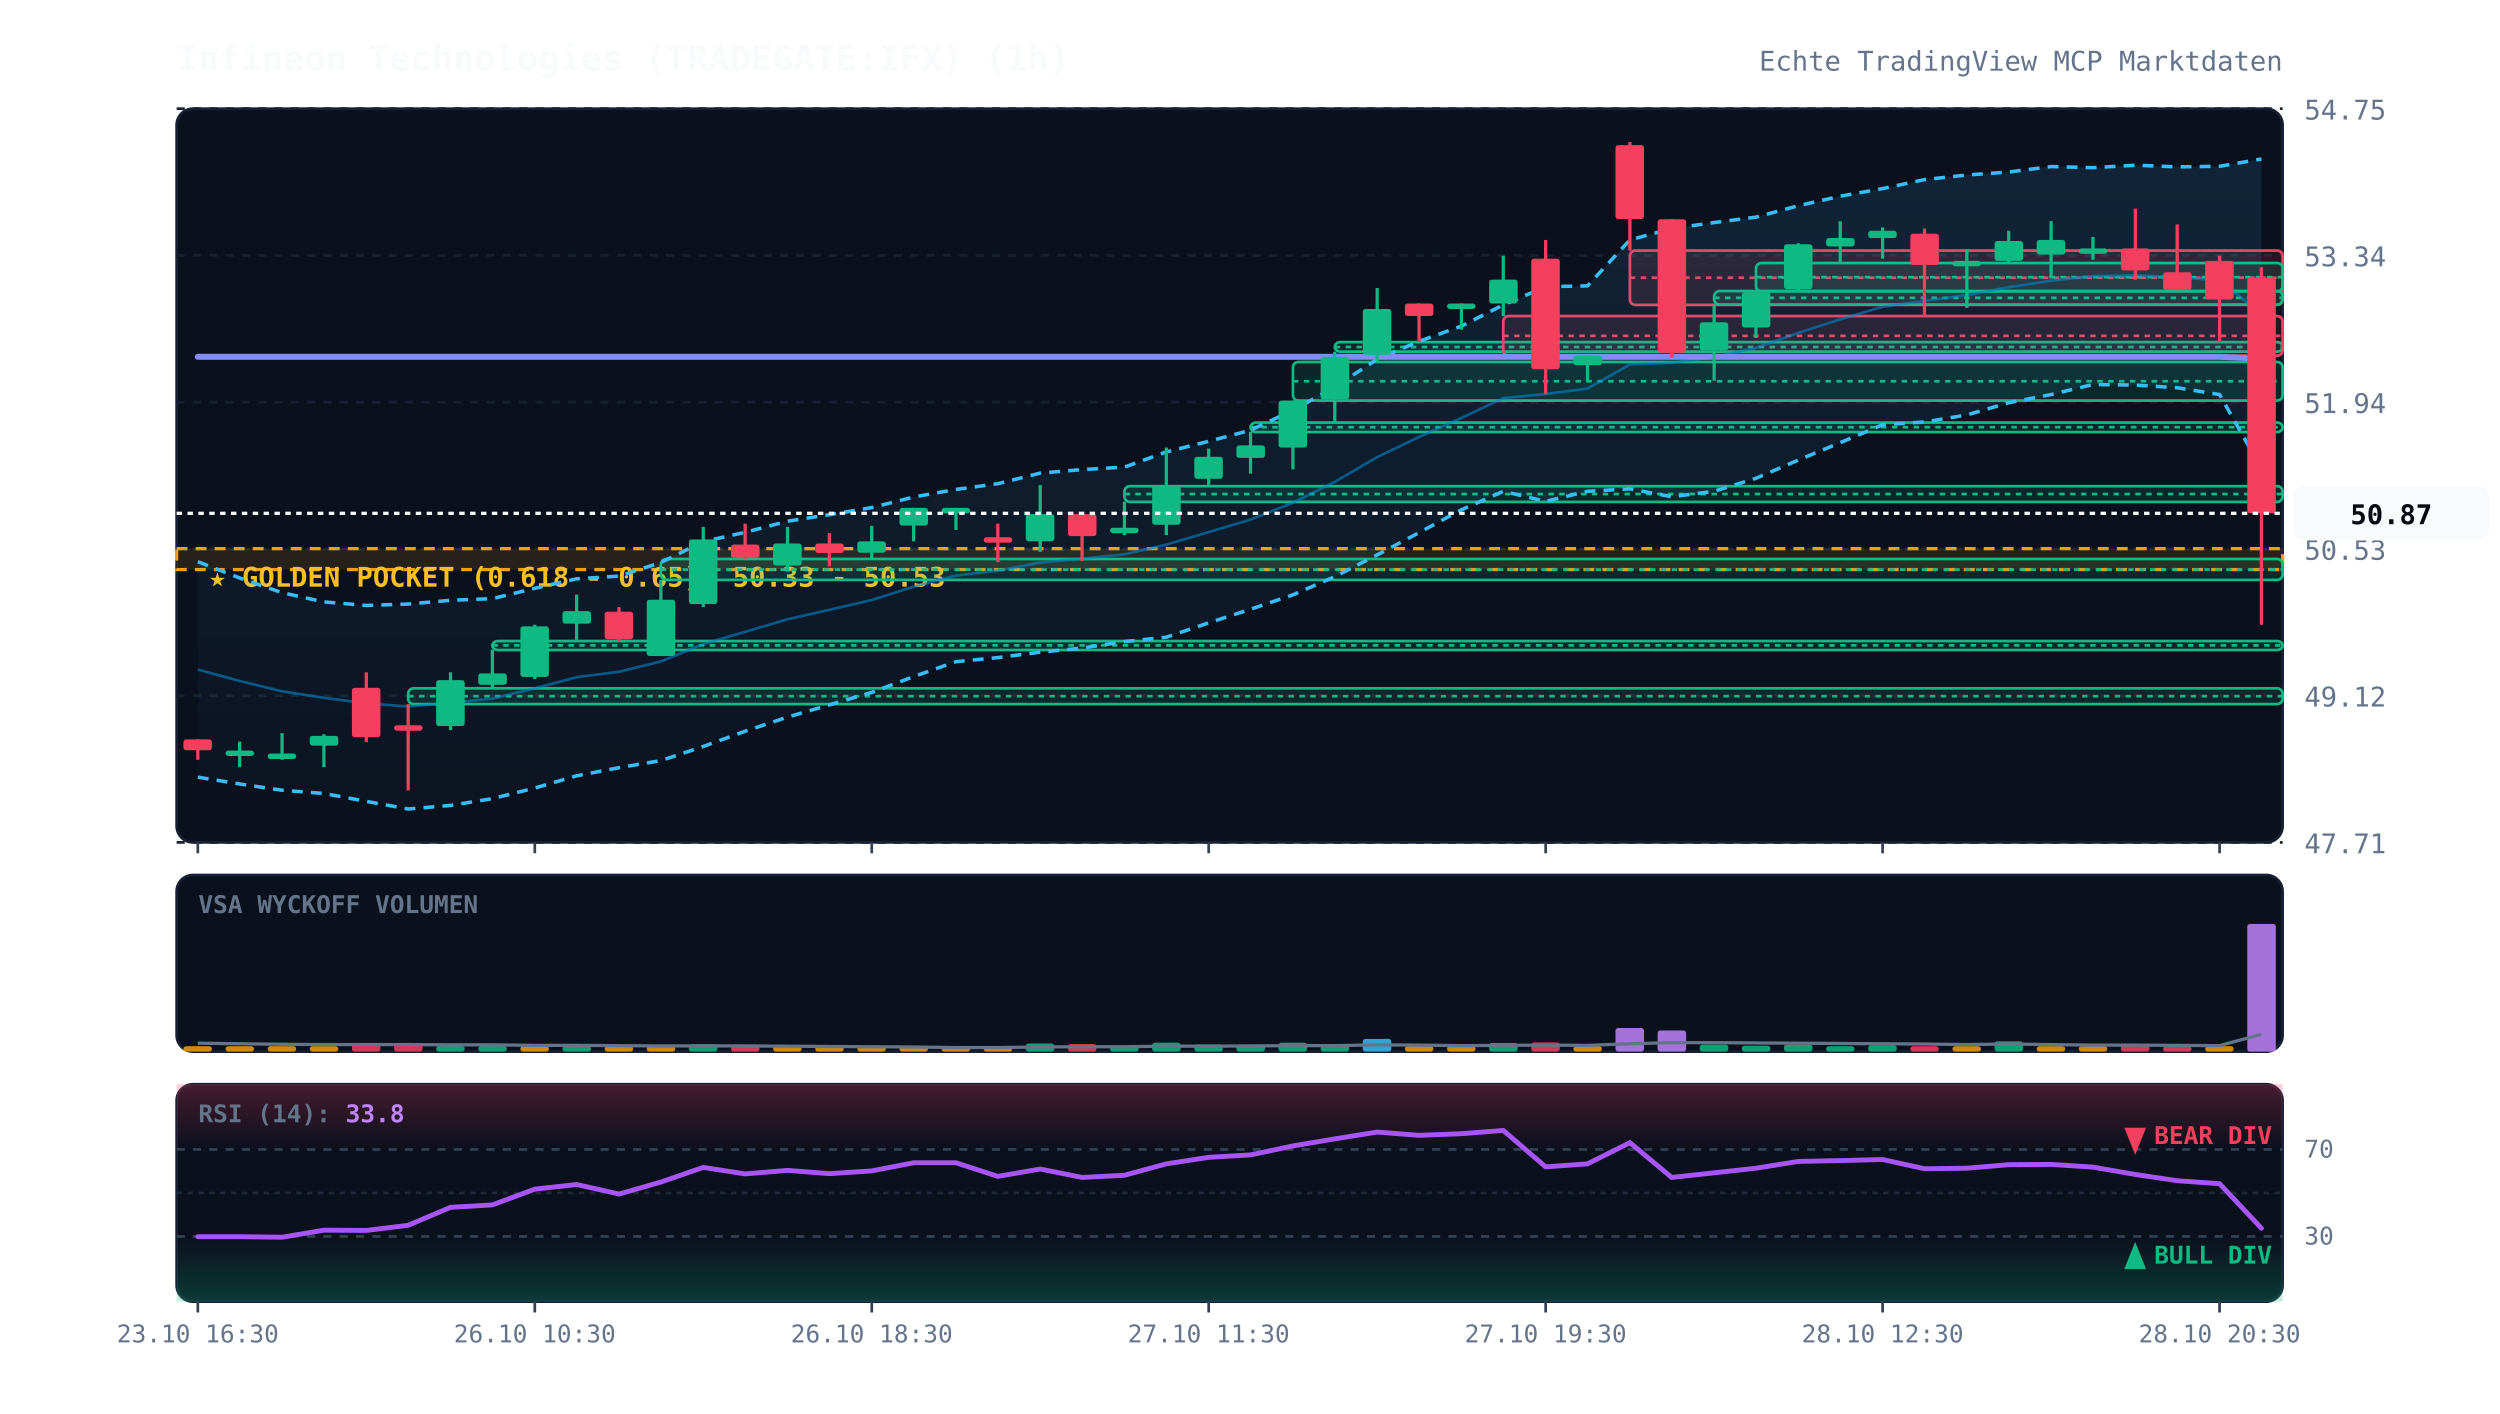
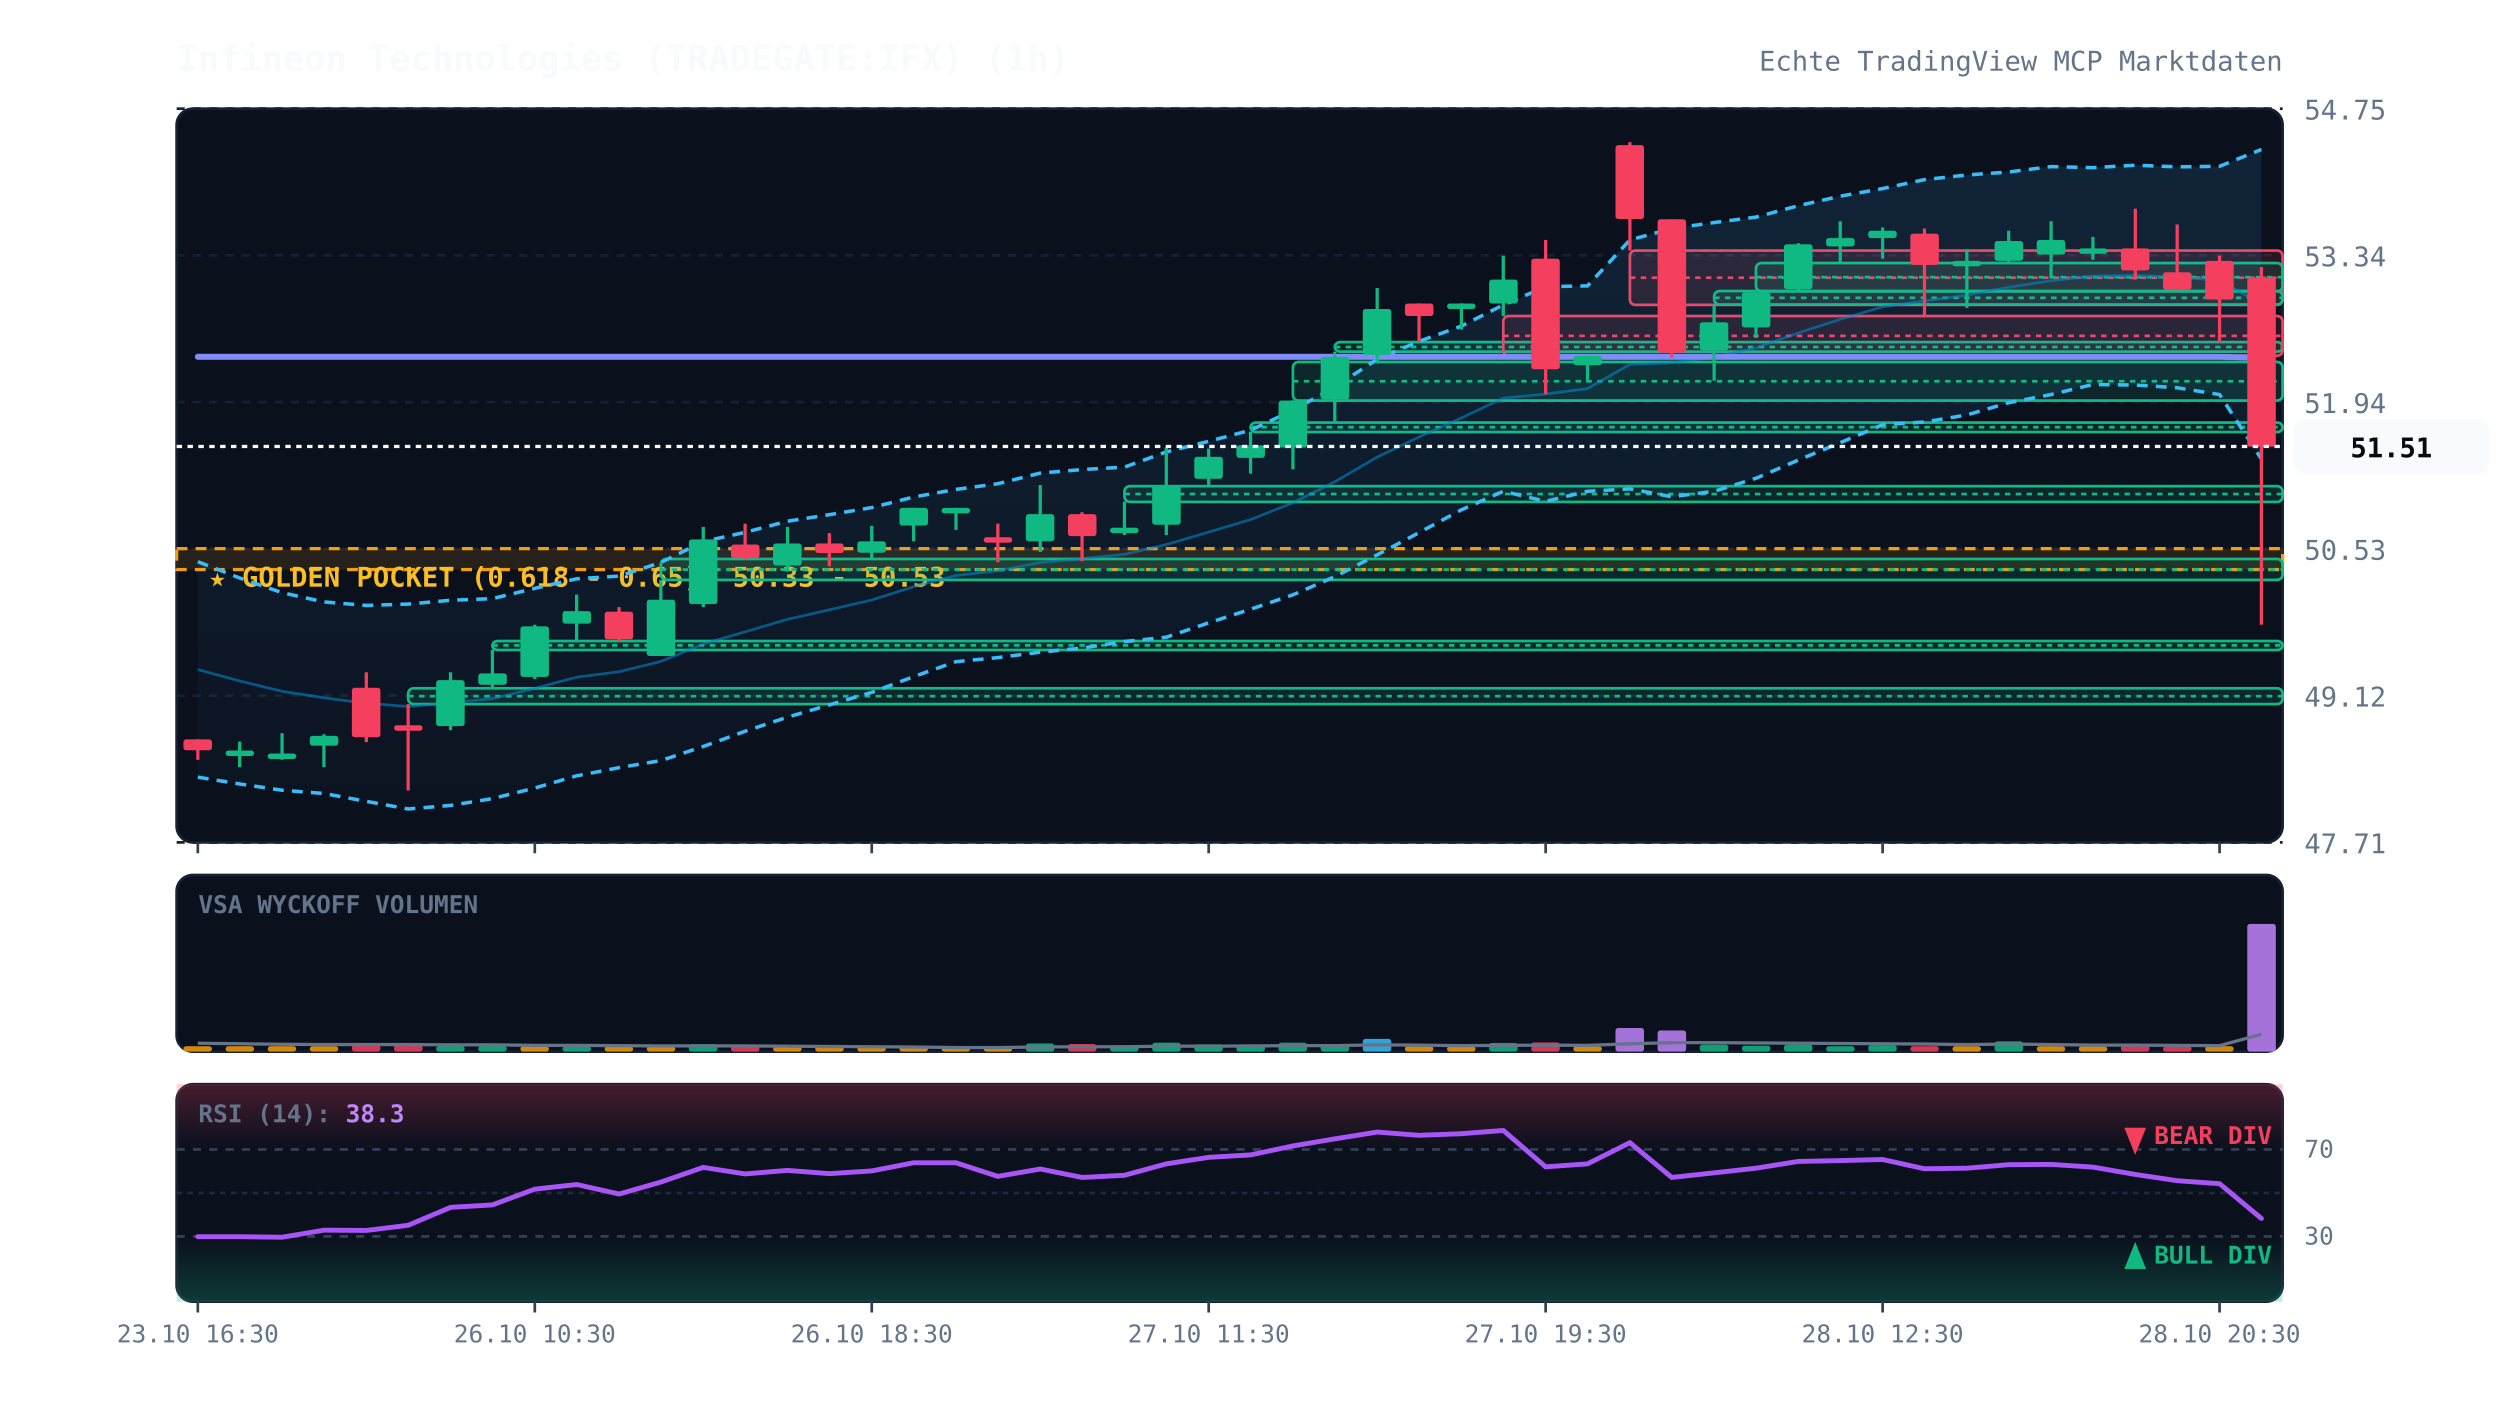
<svg xmlns="http://www.w3.org/2000/svg" viewBox="0 0 920 520" width="100%" height="100%" style="background:#070a13; font-family:'JetBrains Mono', monospace;">
  <defs>
    <linearGradient id="cloud-grad" x1="0%" y1="0%" x2="0%" y2="100%">
      <stop offset="0%" stop-color="#38bdf8" stop-opacity="0.12" />
      <stop offset="100%" stop-color="#38bdf8" stop-opacity="0.02" />
    </linearGradient>
    <linearGradient id="rsi-overbought" x1="0%" y1="0%" x2="0%" y2="100%">
      <stop offset="0%" stop-color="#f43f5e" stop-opacity="0.25" />
      <stop offset="100%" stop-color="#f43f5e" stop-opacity="0.0" />
    </linearGradient>
    <linearGradient id="rsi-oversold" x1="0%" y1="0%" x2="0%" y2="100%">
      <stop offset="0%" stop-color="#10b981" stop-opacity="0.0" />
      <stop offset="100%" stop-color="#10b981" stop-opacity="0.25" />
    </linearGradient>
  </defs>
  <rect x="65" y="40" width="775" height="270" fill="#0b101d" rx="6" stroke="#172033" stroke-width="1" />
  <rect x="65" y="322" width="775" height="65" fill="#0b101d" rx="6" stroke="#172033" stroke-width="1" />
  <rect x="65" y="399" width="775" height="80" fill="#0b101d" rx="6" stroke="#172033" stroke-width="1" />
  <line x1="65" y1="310.0" x2="840" y2="310.0" stroke="#172033" stroke-dasharray="3,3" stroke-width="1" />
  <text x="848" y="314.0" fill="#64748b" font-size="10" text-anchor="start">47.71</text>
  <line x1="65" y1="256.0" x2="840" y2="256.0" stroke="#172033" stroke-dasharray="3,3" stroke-width="1" />
  <text x="848" y="260.0" fill="#64748b" font-size="10" text-anchor="start">49.12</text>
  <line x1="65" y1="202.0" x2="840" y2="202.0" stroke="#172033" stroke-dasharray="3,3" stroke-width="1" />
  <text x="848" y="206.0" fill="#64748b" font-size="10" text-anchor="start">50.53</text>
  <line x1="65" y1="148.0" x2="840" y2="148.0" stroke="#172033" stroke-dasharray="3,3" stroke-width="1" />
  <text x="848" y="152.0" fill="#64748b" font-size="10" text-anchor="start">51.94</text>
  <line x1="65" y1="94.0" x2="840" y2="94.0" stroke="#172033" stroke-dasharray="3,3" stroke-width="1" />
  <text x="848" y="98.0" fill="#64748b" font-size="10" text-anchor="start">53.34</text>
  <line x1="65" y1="40.0" x2="840" y2="40.0" stroke="#172033" stroke-dasharray="3,3" stroke-width="1" />
  <text x="848" y="44.0" fill="#64748b" font-size="10" text-anchor="start">54.75</text>
  <rect x="65" y="201.9" width="775" height="7.7" fill="rgba(245, 158, 11, 0.12)" stroke="#f59e0b" stroke-dasharray="4,3" stroke-width="1.2" />
  <text x="77" y="215.9" fill="#fbbf24" font-size="10" font-weight="bold">★ GOLDEN POCKET (0.618 - 0.65): 50.33 - 50.53</text>
  <rect x="150.2" y="253.3" width="689.8" height="5.8" fill="rgba(16, 185, 129, 0.13)" stroke="#10b981" stroke-width="1" rx="2" />
  <line x1="150.2" y1="256.2" x2="840" y2="256.2" stroke="#10b981" stroke-dasharray="2,2" stroke-width="1" />
  <rect x="181.2" y="235.9" width="658.8" height="3.3" fill="rgba(16, 185, 129, 0.13)" stroke="#10b981" stroke-width="1" rx="2" />
  <line x1="181.2" y1="237.5" x2="840" y2="237.5" stroke="#10b981" stroke-dasharray="2,2" stroke-width="1" />
  <rect x="243.2" y="205.7" width="596.8" height="7.7" fill="rgba(16, 185, 129, 0.13)" stroke="#10b981" stroke-width="1" rx="2" />
  <line x1="243.2" y1="209.6" x2="840" y2="209.6" stroke="#10b981" stroke-dasharray="2,2" stroke-width="1" />
  <rect x="413.8" y="178.9" width="426.2" height="5.8" fill="rgba(16, 185, 129, 0.13)" stroke="#10b981" stroke-width="1" rx="2" />
  <line x1="413.8" y1="181.8" x2="840" y2="181.8" stroke="#10b981" stroke-dasharray="2,2" stroke-width="1" />
  <rect x="460.2" y="155.5" width="379.8" height="3.5" fill="rgba(16, 185, 129, 0.13)" stroke="#10b981" stroke-width="1" rx="2" />
  <line x1="460.2" y1="157.2" x2="840" y2="157.2" stroke="#10b981" stroke-dasharray="2,2" stroke-width="1" />
  <rect x="475.8" y="133.2" width="364.2" height="14.2" fill="rgba(16, 185, 129, 0.13)" stroke="#10b981" stroke-width="1" rx="2" />
  <line x1="475.8" y1="140.3" x2="840" y2="140.3" stroke="#10b981" stroke-dasharray="2,2" stroke-width="1" />
  <rect x="491.2" y="125.9" width="348.8" height="3.5" fill="rgba(16, 185, 129, 0.13)" stroke="#10b981" stroke-width="1" rx="2" />
  <line x1="491.2" y1="127.7" x2="840" y2="127.7" stroke="#10b981" stroke-dasharray="2,2" stroke-width="1" />
  <rect x="553.2" y="116.3" width="286.8" height="14.6" fill="rgba(244, 63, 94, 0.13)" stroke="#f43f5e" stroke-width="1" rx="2" />
  <line x1="553.2" y1="123.6" x2="840" y2="123.6" stroke="#f43f5e" stroke-dasharray="2,2" stroke-width="1" />
  <rect x="599.8" y="92.2" width="240.2" height="20.0" fill="rgba(244, 63, 94, 0.13)" stroke="#f43f5e" stroke-width="1" rx="2" />
  <line x1="599.8" y1="102.2" x2="840" y2="102.2" stroke="#f43f5e" stroke-dasharray="2,2" stroke-width="1" />
  <rect x="630.8" y="107.1" width="209.2" height="5.0" fill="rgba(16, 185, 129, 0.13)" stroke="#10b981" stroke-width="1" rx="2" />
  <line x1="630.8" y1="109.6" x2="840" y2="109.6" stroke="#10b981" stroke-dasharray="2,2" stroke-width="1" />
  <rect x="646.2" y="96.8" width="193.8" height="10.4" fill="rgba(16, 185, 129, 0.13)" stroke="#10b981" stroke-width="1" rx="2" />
  <line x1="646.2" y1="102.0" x2="840" y2="102.0" stroke="#10b981" stroke-dasharray="2,2" stroke-width="1" />
-   <polygon points="72.8,206.7 88.2,212.7 103.8,218.1 119.2,221.5 134.8,222.8 150.2,222.3 165.8,220.9 181.2,220.3 196.8,216.5 212.2,213.0 227.8,212.0 243.2,207.0 258.8,199.3 274.2,195.9 289.8,191.8 305.2,189.4 320.8,186.8 336.2,182.9 351.8,180.1 367.2,178.0 382.8,174.1 398.2,172.8 413.8,171.9 429.2,166.3 444.8,162.4 460.2,158.3 475.8,151.0 491.2,142.4 506.8,132.2 522.2,125.6 537.8,120.0 553.2,112.2 568.8,105.5 584.2,105.2 599.8,88.3 615.2,84.1 630.8,81.9 646.2,79.9 661.8,75.7 677.2,72.2 692.8,69.4 708.2,66.1 723.8,64.4 739.2,63.3 754.8,61.3 770.2,61.7 785.8,60.8 801.2,61.4 816.8,61.2 832.2,58.5 832.2,172.4 816.8,145.2 801.2,142.7 785.8,141.7 770.2,141.5 754.8,145.2 739.2,148.2 723.8,152.7 708.2,155.3 692.8,156.3 677.2,162.9 661.8,169.3 646.2,176.0 630.8,180.8 615.2,182.8 599.8,179.9 584.2,180.8 568.8,184.5 553.2,180.8 537.8,187.6 522.2,196.0 506.8,204.2 491.2,212.2 475.8,218.9 460.2,224.2 444.8,229.2 429.2,234.5 413.8,236.1 398.2,238.5 382.8,240.0 367.2,242.0 351.8,243.5 336.2,249.0 320.8,254.8 305.2,259.4 289.8,263.9 274.2,269.1 258.8,274.7 243.2,279.9 227.8,282.5 212.2,285.5 196.8,290.0 181.2,293.9 165.8,296.4 150.2,297.7 134.8,294.9 119.2,292.0 103.8,290.8 88.2,288.5 72.8,286.0" fill="url(#cloud-grad)" />
-   <polyline points="72.8,206.7 88.2,212.7 103.8,218.1 119.2,221.5 134.8,222.8 150.2,222.3 165.8,220.9 181.2,220.3 196.8,216.5 212.2,213.0 227.8,212.0 243.2,207.0 258.8,199.3 274.2,195.9 289.8,191.8 305.2,189.4 320.8,186.8 336.2,182.9 351.8,180.1 367.2,178.0 382.8,174.1 398.2,172.8 413.8,171.9 429.2,166.3 444.8,162.4 460.2,158.3 475.8,151.0 491.2,142.4 506.8,132.2 522.2,125.6 537.8,120.0 553.2,112.2 568.8,105.5 584.2,105.2 599.8,88.3 615.2,84.1 630.8,81.9 646.2,79.9 661.8,75.7 677.2,72.2 692.8,69.4 708.2,66.1 723.8,64.4 739.2,63.3 754.8,61.3 770.2,61.7 785.8,60.8 801.2,61.4 816.8,61.2 832.2,58.5" fill="none" stroke="#38bdf8" stroke-width="1.3" stroke-dasharray="4,3" />
-   <polyline points="72.8,286.0 88.2,288.5 103.8,290.8 119.2,292.0 134.8,294.9 150.2,297.7 165.8,296.4 181.2,293.9 196.8,290.0 212.2,285.5 227.8,282.5 243.2,279.9 258.8,274.7 274.2,269.1 289.8,263.9 305.2,259.4 320.8,254.8 336.2,249.0 351.8,243.5 367.2,242.0 382.8,240.0 398.2,238.5 413.8,236.1 429.2,234.5 444.8,229.2 460.2,224.2 475.8,218.9 491.2,212.2 506.8,204.2 522.2,196.0 537.8,187.6 553.2,180.8 568.8,184.5 584.2,180.8 599.8,179.9 615.2,182.8 630.8,180.8 646.2,176.0 661.8,169.3 677.2,162.9 692.8,156.3 708.2,155.3 723.8,152.7 739.2,148.2 754.8,145.2 770.2,141.5 785.8,141.7 801.2,142.7 816.8,145.2 832.2,172.4" fill="none" stroke="#38bdf8" stroke-width="1.3" stroke-dasharray="4,3" />
-   <polyline points="72.8,246.4 88.2,250.6 103.8,254.4 119.2,256.8 134.8,258.8 150.2,260.0 165.8,258.6 181.2,257.1 196.8,253.3 212.2,249.2 227.8,247.2 243.2,243.4 258.8,237.0 274.2,232.5 289.8,227.9 305.2,224.4 320.8,220.8 336.2,215.9 351.8,211.8 367.2,210.0 382.8,207.0 398.2,205.6 413.8,204.0 429.2,200.4 444.8,195.8 460.2,191.2 475.8,185.0 491.2,177.3 506.8,168.2 522.2,160.8 537.8,153.8 553.2,146.5 568.8,145.0 584.2,143.0 599.8,134.1 615.2,133.5 630.8,131.4 646.2,128.0 661.8,122.5 677.2,117.5 692.8,112.9 708.2,110.7 723.8,108.6 739.2,105.7 754.8,103.3 770.2,101.6 785.8,101.3 801.2,102.0 816.8,103.2 832.2,115.4" fill="none" stroke="#0284c7" stroke-width="1.0" stroke-opacity="0.6" />
-   <polyline points="72.8,131.3 88.2,131.3 103.8,131.3 119.2,131.3 134.8,131.3 150.2,131.3 165.8,131.3 181.2,131.3 196.8,131.3 212.2,131.3 227.8,131.3 243.2,131.3 258.8,131.3 274.2,131.3 289.8,131.3 305.2,131.3 320.8,131.3 336.2,131.3 351.8,131.3 367.2,131.3 382.8,131.3 398.2,131.3 413.8,131.3 429.2,131.3 444.8,131.3 460.2,131.3 475.8,131.3 491.2,131.3 506.8,131.3 522.2,131.3 537.8,131.3 553.2,131.3 568.8,131.3 584.2,131.3 599.8,131.3 615.2,131.3 630.8,131.3 646.2,131.3 661.8,131.3 677.2,131.3 692.8,131.3 708.2,131.3 723.8,131.3 739.2,131.3 754.8,131.3 770.2,131.3 785.8,131.3 801.2,131.3 816.8,131.3 832.2,132.0" fill="none" stroke="#818cf8" stroke-width="2.2" stroke-linecap="round" />
+   <polygon points="72.8,206.7 88.2,212.7 103.8,218.1 119.2,221.5 134.8,222.8 150.2,222.3 165.8,220.9 181.2,220.3 196.8,216.5 212.2,213.0 227.8,212.0 243.2,207.0 258.8,199.3 274.2,195.9 289.8,191.8 305.2,189.4 320.8,186.8 336.2,182.9 351.8,180.1 367.2,178.0 382.8,174.1 398.2,172.8 413.8,171.9 429.2,166.3 444.8,162.4 460.2,158.3 475.8,151.0 491.2,142.4 506.8,132.2 522.2,125.6 537.8,120.0 553.2,112.2 568.8,105.5 584.2,105.2 599.8,88.3 615.2,84.1 630.8,81.9 646.2,79.9 661.8,75.7 677.2,72.2 692.8,69.4 708.2,66.1 723.8,64.4 739.2,63.3 754.8,61.3 770.2,61.7 785.8,60.8 801.2,61.4 816.8,61.2 832.2,55.0 832.2,168.9 816.8,145.2 801.2,142.7 785.8,141.7 770.2,141.5 754.8,145.2 739.2,148.2 723.8,152.7 708.2,155.3 692.8,156.3 677.2,162.9 661.8,169.3 646.2,176.0 630.8,180.8 615.2,182.8 599.8,179.9 584.2,180.8 568.8,184.5 553.2,180.8 537.8,187.6 522.2,196.0 506.8,204.2 491.2,212.2 475.8,218.9 460.2,224.2 444.8,229.2 429.2,234.5 413.8,236.1 398.2,238.5 382.8,240.0 367.2,242.0 351.8,243.5 336.2,249.0 320.8,254.8 305.2,259.4 289.8,263.9 274.2,269.1 258.8,274.7 243.2,279.9 227.8,282.5 212.2,285.5 196.8,290.0 181.2,293.9 165.8,296.4 150.2,297.7 134.8,294.9 119.2,292.0 103.8,290.8 88.2,288.5 72.8,286.0" fill="url(#cloud-grad)" />
+   <polyline points="72.8,206.7 88.2,212.7 103.8,218.1 119.2,221.5 134.8,222.8 150.2,222.3 165.8,220.9 181.2,220.3 196.8,216.5 212.2,213.0 227.8,212.0 243.2,207.0 258.8,199.3 274.2,195.9 289.8,191.8 305.2,189.4 320.8,186.8 336.2,182.9 351.8,180.1 367.2,178.0 382.8,174.1 398.2,172.8 413.8,171.9 429.2,166.3 444.8,162.4 460.2,158.3 475.8,151.0 491.2,142.4 506.8,132.2 522.2,125.6 537.8,120.0 553.2,112.2 568.8,105.5 584.2,105.2 599.8,88.3 615.2,84.1 630.8,81.9 646.2,79.9 661.8,75.7 677.2,72.2 692.8,69.4 708.2,66.1 723.8,64.4 739.2,63.3 754.8,61.3 770.2,61.7 785.8,60.8 801.2,61.4 816.8,61.2 832.2,55.0" fill="none" stroke="#38bdf8" stroke-width="1.3" stroke-dasharray="4,3" />
+   <polyline points="72.8,286.0 88.2,288.5 103.8,290.8 119.2,292.0 134.8,294.9 150.2,297.7 165.8,296.4 181.2,293.9 196.8,290.0 212.2,285.5 227.8,282.5 243.2,279.9 258.8,274.7 274.2,269.1 289.8,263.9 305.2,259.4 320.8,254.8 336.2,249.0 351.8,243.5 367.2,242.0 382.8,240.0 398.2,238.5 413.8,236.1 429.2,234.5 444.8,229.2 460.2,224.2 475.8,218.9 491.2,212.2 506.8,204.2 522.2,196.0 537.8,187.6 553.2,180.8 568.8,184.5 584.2,180.8 599.8,179.9 615.2,182.8 630.8,180.8 646.2,176.0 661.8,169.3 677.2,162.9 692.8,156.3 708.2,155.3 723.8,152.7 739.2,148.2 754.8,145.2 770.2,141.5 785.8,141.7 801.2,142.7 816.8,145.2 832.2,168.9" fill="none" stroke="#38bdf8" stroke-width="1.3" stroke-dasharray="4,3" />
+   <polyline points="72.8,246.4 88.2,250.6 103.8,254.4 119.2,256.8 134.8,258.8 150.2,260.0 165.8,258.6 181.2,257.1 196.8,253.3 212.2,249.2 227.8,247.2 243.2,243.4 258.8,237.0 274.2,232.5 289.8,227.9 305.2,224.4 320.8,220.8 336.2,215.9 351.8,211.8 367.2,210.0 382.8,207.0 398.2,205.6 413.8,204.0 429.2,200.4 444.8,195.8 460.2,191.2 475.8,185.0 491.2,177.3 506.8,168.2 522.2,160.8 537.8,153.8 553.2,146.5 568.8,145.0 584.2,143.0 599.8,134.1 615.2,133.5 630.8,131.4 646.2,128.0 661.8,122.5 677.2,117.5 692.8,112.9 708.2,110.7 723.8,108.6 739.2,105.7 754.8,103.3 770.2,101.6 785.8,101.3 801.2,102.0 816.8,103.2 832.2,111.9" fill="none" stroke="#0284c7" stroke-width="1.0" stroke-opacity="0.6" />
+   <polyline points="72.8,131.3 88.2,131.3 103.8,131.3 119.2,131.3 134.8,131.3 150.2,131.3 165.8,131.3 181.2,131.3 196.8,131.3 212.2,131.3 227.8,131.3 243.2,131.3 258.8,131.3 274.2,131.3 289.8,131.3 305.2,131.3 320.8,131.3 336.2,131.3 351.8,131.3 367.2,131.3 382.8,131.3 398.2,131.3 413.8,131.3 429.2,131.3 444.8,131.3 460.2,131.3 475.8,131.3 491.2,131.3 506.8,131.3 522.2,131.3 537.8,131.3 553.2,131.3 568.8,131.3 584.2,131.3 599.8,131.3 615.2,131.3 630.8,131.3 646.2,131.3 661.8,131.3 677.2,131.3 692.8,131.3 708.2,131.3 723.8,131.3 739.2,131.3 754.8,131.3 770.2,131.3 785.8,131.3 801.2,131.3 816.8,131.3 832.2,131.7" fill="none" stroke="#818cf8" stroke-width="2.2" stroke-linecap="round" />
  <line x1="72.8" y1="272.1" x2="72.8" y2="279.6" stroke="#f43f5e" stroke-width="1.2" />
  <rect x="67.5" y="272.1" width="10.5" height="4.0" fill="#f43f5e" rx="1" />
  <line x1="88.2" y1="272.9" x2="88.2" y2="282.3" stroke="#10b981" stroke-width="1.2" />
  <rect x="83.0" y="276.2" width="10.5" height="2.0" fill="#10b981" rx="1" />
  <line x1="103.8" y1="269.8" x2="103.8" y2="279.6" stroke="#10b981" stroke-width="1.2" />
  <rect x="98.5" y="277.3" width="10.5" height="2.0" fill="#10b981" rx="1" />
  <line x1="119.2" y1="270.2" x2="119.2" y2="282.3" stroke="#10b981" stroke-width="1.2" />
  <rect x="114.0" y="270.8" width="10.5" height="3.6" fill="#10b981" rx="1" />
  <line x1="134.8" y1="247.4" x2="134.8" y2="273.1" stroke="#f43f5e" stroke-width="1.2" />
  <rect x="129.5" y="253.1" width="10.5" height="18.2" fill="#f43f5e" rx="1" />
  <line x1="150.2" y1="259.1" x2="150.2" y2="290.9" stroke="#f43f5e" stroke-width="1.2" />
  <rect x="145.0" y="266.9" width="10.5" height="2.0" fill="#f43f5e" rx="1" />
  <line x1="165.8" y1="247.4" x2="165.8" y2="268.7" stroke="#10b981" stroke-width="1.2" />
  <rect x="160.5" y="250.3" width="10.5" height="16.9" fill="#10b981" rx="1" />
  <line x1="181.2" y1="239.1" x2="181.2" y2="253.3" stroke="#10b981" stroke-width="1.2" />
  <rect x="176.0" y="247.8" width="10.5" height="4.2" fill="#10b981" rx="1" />
  <line x1="196.8" y1="229.9" x2="196.8" y2="249.9" stroke="#10b981" stroke-width="1.2" />
  <rect x="191.5" y="230.5" width="10.5" height="18.6" fill="#10b981" rx="1" />
  <line x1="212.2" y1="218.8" x2="212.2" y2="235.9" stroke="#10b981" stroke-width="1.2" />
  <rect x="207.0" y="224.9" width="10.5" height="4.6" fill="#10b981" rx="1" />
  <line x1="227.8" y1="223.4" x2="227.8" y2="236.1" stroke="#f43f5e" stroke-width="1.2" />
  <rect x="222.5" y="225.1" width="10.5" height="10.2" fill="#f43f5e" rx="1" />
  <line x1="243.2" y1="213.4" x2="243.2" y2="241.4" stroke="#10b981" stroke-width="1.2" />
  <rect x="238.0" y="220.7" width="10.5" height="20.7" fill="#10b981" rx="1" />
  <line x1="258.8" y1="193.9" x2="258.8" y2="223.4" stroke="#10b981" stroke-width="1.2" />
  <rect x="253.5" y="198.5" width="10.5" height="23.8" fill="#10b981" rx="1" />
  <line x1="274.2" y1="192.7" x2="274.2" y2="205.7" stroke="#f43f5e" stroke-width="1.2" />
  <rect x="269.0" y="200.4" width="10.5" height="5.0" fill="#f43f5e" rx="1" />
  <line x1="289.8" y1="193.9" x2="289.8" y2="210.3" stroke="#10b981" stroke-width="1.2" />
  <rect x="284.5" y="200.0" width="10.5" height="8.1" fill="#10b981" rx="1" />
  <line x1="305.2" y1="196.2" x2="305.2" y2="208.4" stroke="#f43f5e" stroke-width="1.2" />
  <rect x="300.0" y="200.0" width="10.5" height="3.5" fill="#f43f5e" rx="1" />
  <line x1="320.8" y1="193.5" x2="320.8" y2="205.7" stroke="#10b981" stroke-width="1.2" />
  <rect x="315.5" y="199.2" width="10.5" height="4.2" fill="#10b981" rx="1" />
  <line x1="336.2" y1="186.9" x2="336.2" y2="199.2" stroke="#10b981" stroke-width="1.2" />
  <rect x="331.0" y="186.9" width="10.5" height="6.5" fill="#10b981" rx="1" />
  <line x1="351.8" y1="186.9" x2="351.8" y2="195.0" stroke="#10b981" stroke-width="1.2" />
  <rect x="346.5" y="186.9" width="10.5" height="2.0" fill="#10b981" rx="1" />
  <line x1="367.2" y1="192.7" x2="367.2" y2="206.9" stroke="#f43f5e" stroke-width="1.2" />
  <rect x="362.0" y="197.7" width="10.5" height="2.0" fill="#f43f5e" rx="1" />
  <line x1="382.8" y1="178.5" x2="382.8" y2="203.1" stroke="#10b981" stroke-width="1.2" />
  <rect x="377.5" y="189.2" width="10.5" height="10.0" fill="#10b981" rx="1" />
  <line x1="398.2" y1="188.5" x2="398.2" y2="206.5" stroke="#f43f5e" stroke-width="1.2" />
  <rect x="393.0" y="189.2" width="10.5" height="8.1" fill="#f43f5e" rx="1" />
  <line x1="413.8" y1="184.6" x2="413.8" y2="196.9" stroke="#10b981" stroke-width="1.2" />
  <rect x="408.5" y="194.2" width="10.5" height="2.0" fill="#10b981" rx="1" />
  <line x1="429.2" y1="164.7" x2="429.2" y2="196.9" stroke="#10b981" stroke-width="1.2" />
  <rect x="424.0" y="178.5" width="10.5" height="14.6" fill="#10b981" rx="1" />
  <line x1="444.8" y1="165.1" x2="444.8" y2="178.9" stroke="#10b981" stroke-width="1.2" />
  <rect x="439.5" y="168.1" width="10.5" height="8.1" fill="#10b981" rx="1" />
  <line x1="460.2" y1="158.9" x2="460.2" y2="174.3" stroke="#10b981" stroke-width="1.2" />
  <rect x="455.0" y="163.9" width="10.5" height="4.6" fill="#10b981" rx="1" />
  <line x1="475.8" y1="147.4" x2="475.8" y2="172.7" stroke="#10b981" stroke-width="1.2" />
  <rect x="470.5" y="147.4" width="10.5" height="17.3" fill="#10b981" rx="1" />
  <line x1="491.2" y1="129.4" x2="491.2" y2="155.5" stroke="#10b981" stroke-width="1.2" />
  <rect x="486.0" y="131.3" width="10.5" height="15.7" fill="#10b981" rx="1" />
  <line x1="506.8" y1="106.0" x2="506.8" y2="133.2" stroke="#10b981" stroke-width="1.2" />
  <rect x="501.5" y="113.7" width="10.5" height="16.9" fill="#10b981" rx="1" />
  <line x1="522.2" y1="111.7" x2="522.2" y2="125.9" stroke="#f43f5e" stroke-width="1.2" />
  <rect x="517.0" y="111.7" width="10.5" height="4.6" fill="#f43f5e" rx="1" />
  <line x1="537.8" y1="111.7" x2="537.8" y2="121.3" stroke="#10b981" stroke-width="1.2" />
  <rect x="532.5" y="111.7" width="10.5" height="2.0" fill="#10b981" rx="1" />
  <line x1="553.2" y1="94.1" x2="553.2" y2="116.3" stroke="#10b981" stroke-width="1.2" />
  <rect x="548.0" y="102.9" width="10.5" height="8.8" fill="#10b981" rx="1" />
  <line x1="568.8" y1="88.3" x2="568.8" y2="145.1" stroke="#f43f5e" stroke-width="1.2" />
  <rect x="563.5" y="95.2" width="10.5" height="40.7" fill="#f43f5e" rx="1" />
  <line x1="584.2" y1="130.9" x2="584.2" y2="140.5" stroke="#10b981" stroke-width="1.2" />
  <rect x="579.0" y="130.9" width="10.5" height="3.5" fill="#10b981" rx="1" />
  <line x1="599.8" y1="52.3" x2="599.8" y2="92.2" stroke="#f43f5e" stroke-width="1.2" />
  <rect x="594.5" y="53.4" width="10.5" height="27.2" fill="#f43f5e" rx="1" />
  <line x1="615.2" y1="80.7" x2="615.2" y2="131.7" stroke="#f43f5e" stroke-width="1.2" />
  <rect x="610.0" y="80.7" width="10.5" height="49.1" fill="#f43f5e" rx="1" />
  <line x1="630.8" y1="112.1" x2="630.8" y2="140.1" stroke="#10b981" stroke-width="1.2" />
  <rect x="625.5" y="118.6" width="10.5" height="10.4" fill="#10b981" rx="1" />
  <line x1="646.2" y1="107.1" x2="646.2" y2="124.4" stroke="#10b981" stroke-width="1.2" />
  <rect x="641.0" y="107.5" width="10.5" height="13.0" fill="#10b981" rx="1" />
  <line x1="661.8" y1="89.5" x2="661.8" y2="107.1" stroke="#10b981" stroke-width="1.2" />
  <rect x="656.5" y="89.9" width="10.5" height="16.5" fill="#10b981" rx="1" />
  <line x1="677.2" y1="81.4" x2="677.2" y2="96.8" stroke="#10b981" stroke-width="1.2" />
  <rect x="672.0" y="87.6" width="10.5" height="3.1" fill="#10b981" rx="1" />
  <line x1="692.8" y1="83.7" x2="692.8" y2="95.2" stroke="#10b981" stroke-width="1.2" />
  <rect x="687.5" y="84.9" width="10.5" height="2.7" fill="#10b981" rx="1" />
  <line x1="708.2" y1="84.1" x2="708.2" y2="116.7" stroke="#f43f5e" stroke-width="1.2" />
  <rect x="703.0" y="86.0" width="10.5" height="11.5" fill="#f43f5e" rx="1" />
  <line x1="723.8" y1="91.8" x2="723.8" y2="113.3" stroke="#10b981" stroke-width="1.2" />
  <rect x="718.5" y="96.0" width="10.5" height="2.0" fill="#10b981" rx="1" />
  <line x1="739.2" y1="84.9" x2="739.2" y2="96.8" stroke="#10b981" stroke-width="1.2" />
  <rect x="734.0" y="88.7" width="10.5" height="7.3" fill="#10b981" rx="1" />
  <line x1="754.8" y1="81.4" x2="754.8" y2="101.8" stroke="#10b981" stroke-width="1.2" />
  <rect x="749.5" y="88.3" width="10.5" height="5.4" fill="#10b981" rx="1" />
  <line x1="770.2" y1="87.2" x2="770.2" y2="95.6" stroke="#10b981" stroke-width="1.2" />
  <rect x="765.0" y="91.4" width="10.5" height="2.0" fill="#10b981" rx="1" />
  <line x1="785.8" y1="76.8" x2="785.8" y2="102.9" stroke="#f43f5e" stroke-width="1.2" />
  <rect x="780.5" y="91.4" width="10.5" height="8.1" fill="#f43f5e" rx="1" />
  <line x1="801.2" y1="82.6" x2="801.2" y2="106.8" stroke="#f43f5e" stroke-width="1.2" />
  <rect x="796.0" y="100.2" width="10.5" height="6.5" fill="#f43f5e" rx="1" />
  <line x1="816.8" y1="94.1" x2="816.8" y2="125.9" stroke="#f43f5e" stroke-width="1.2" />
  <rect x="811.5" y="96.0" width="10.5" height="14.2" fill="#f43f5e" rx="1" />
  <line x1="832.2" y1="98.3" x2="832.2" y2="229.9" stroke="#f43f5e" stroke-width="1.2" />
-   <rect x="827.0" y="102.2" width="10.5" height="86.7" fill="#f43f5e" rx="1" />
-   <line x1="65" y1="188.9" x2="840" y2="188.9" stroke="#f8fafc" stroke-width="1.2" stroke-dasharray="2,2" />
-   <rect x="844" y="178.9" width="72" height="20" fill="#f8fafc" rx="4" />
-   <text x="880" y="192.9" fill="#070a13" font-size="10" font-weight="bold" text-anchor="middle">50.87</text>
+   <rect x="827.0" y="102.2" width="10.5" height="62.2" fill="#f43f5e" rx="1" />
+   <line x1="65" y1="164.3" x2="840" y2="164.3" stroke="#f8fafc" stroke-width="1.2" stroke-dasharray="2,2" />
+   <rect x="844" y="154.3" width="72" height="20" fill="#f8fafc" rx="4" />
+   <text x="880" y="168.3" fill="#070a13" font-size="10" font-weight="bold" text-anchor="middle">51.51</text>
  <text x="73" y="336" fill="#64748b" font-size="9" font-weight="bold">VSA WYCKOFF VOLUMEN</text>
  <rect x="67.5" y="385.0" width="10.5" height="2.0" fill="#f59e0b" opacity="0.85" rx="1" />
  <rect x="83.0" y="385.0" width="10.5" height="2.0" fill="#f59e0b" opacity="0.85" rx="1" />
  <rect x="98.5" y="385.0" width="10.5" height="2.0" fill="#f59e0b" opacity="0.85" rx="1" />
  <rect x="114.0" y="385.0" width="10.5" height="2.0" fill="#f59e0b" opacity="0.85" rx="1" />
  <rect x="129.5" y="384.5" width="10.5" height="2.5" fill="#f43f5e" opacity="0.85" rx="1" />
  <rect x="145.0" y="384.4" width="10.5" height="2.6" fill="#f43f5e" opacity="0.85" rx="1" />
  <rect x="160.5" y="384.9" width="10.5" height="2.1" fill="#10b981" opacity="0.85" rx="1" />
  <rect x="176.0" y="384.9" width="10.5" height="2.1" fill="#10b981" opacity="0.85" rx="1" />
  <rect x="191.5" y="385.0" width="10.5" height="2.0" fill="#f59e0b" opacity="0.85" rx="1" />
  <rect x="207.0" y="385.0" width="10.5" height="2.0" fill="#10b981" opacity="0.85" rx="1" />
  <rect x="222.5" y="385.0" width="10.5" height="2.0" fill="#f59e0b" opacity="0.85" rx="1" />
  <rect x="238.0" y="385.0" width="10.5" height="2.0" fill="#f59e0b" opacity="0.85" rx="1" />
  <rect x="253.5" y="384.3" width="10.5" height="2.7" fill="#10b981" opacity="0.85" rx="1" />
  <rect x="269.0" y="384.9" width="10.5" height="2.1" fill="#f43f5e" opacity="0.85" rx="1" />
  <rect x="284.5" y="385.0" width="10.5" height="2.0" fill="#f59e0b" opacity="0.85" rx="1" />
  <rect x="300.0" y="385.0" width="10.5" height="2.0" fill="#f59e0b" opacity="0.85" rx="1" />
  <rect x="315.5" y="385.0" width="10.5" height="2.0" fill="#f59e0b" opacity="0.85" rx="1" />
  <rect x="331.0" y="385.0" width="10.5" height="2.0" fill="#f59e0b" opacity="0.85" rx="1" />
  <rect x="346.5" y="385.0" width="10.5" height="2.0" fill="#f59e0b" opacity="0.85" rx="1" />
  <rect x="362.0" y="385.0" width="10.5" height="2.0" fill="#f59e0b" opacity="0.85" rx="1" />
  <rect x="377.5" y="384.0" width="10.5" height="3.0" fill="#10b981" opacity="0.85" rx="1" />
  <rect x="393.0" y="384.2" width="10.5" height="2.8" fill="#f43f5e" opacity="0.85" rx="1" />
  <rect x="408.5" y="384.8" width="10.5" height="2.2" fill="#10b981" opacity="0.85" rx="1" />
  <rect x="424.0" y="383.7" width="10.5" height="3.3" fill="#10b981" opacity="0.85" rx="1" />
  <rect x="439.5" y="384.4" width="10.5" height="2.6" fill="#10b981" opacity="0.85" rx="1" />
  <rect x="455.0" y="384.5" width="10.5" height="2.5" fill="#10b981" opacity="0.85" rx="1" />
  <rect x="470.5" y="383.7" width="10.5" height="3.3" fill="#10b981" opacity="0.85" rx="1" />
  <rect x="486.0" y="384.3" width="10.5" height="2.7" fill="#10b981" opacity="0.85" rx="1" />
  <rect x="501.5" y="382.3" width="10.5" height="4.7" fill="#38bdf8" opacity="0.85" rx="1" />
  <rect x="517.0" y="385.0" width="10.5" height="2.0" fill="#f59e0b" opacity="0.85" rx="1" />
  <rect x="532.5" y="385.0" width="10.5" height="2.0" fill="#f59e0b" opacity="0.85" rx="1" />
  <rect x="548.0" y="383.8" width="10.5" height="3.2" fill="#10b981" opacity="0.85" rx="1" />
  <rect x="563.5" y="383.6" width="10.5" height="3.4" fill="#f43f5e" opacity="0.85" rx="1" />
  <rect x="579.0" y="385.0" width="10.5" height="2.0" fill="#f59e0b" opacity="0.85" rx="1" />
  <rect x="594.5" y="378.3" width="10.5" height="8.7" fill="#c084fc" opacity="0.85" rx="1" />
  <rect x="610.0" y="379.2" width="10.5" height="7.8" fill="#c084fc" opacity="0.85" rx="1" />
  <rect x="625.5" y="384.4" width="10.5" height="2.6" fill="#10b981" opacity="0.85" rx="1" />
  <rect x="641.0" y="384.8" width="10.5" height="2.2" fill="#10b981" opacity="0.85" rx="1" />
  <rect x="656.5" y="384.4" width="10.5" height="2.6" fill="#10b981" opacity="0.85" rx="1" />
  <rect x="672.0" y="385.0" width="10.5" height="2.0" fill="#10b981" opacity="0.85" rx="1" />
  <rect x="687.5" y="384.6" width="10.5" height="2.4" fill="#10b981" opacity="0.85" rx="1" />
  <rect x="703.0" y="385.0" width="10.5" height="2.0" fill="#f43f5e" opacity="0.85" rx="1" />
  <rect x="718.5" y="385.0" width="10.5" height="2.0" fill="#f59e0b" opacity="0.85" rx="1" />
  <rect x="734.0" y="383.2" width="10.5" height="3.8" fill="#10b981" opacity="0.85" rx="1" />
  <rect x="749.5" y="385.0" width="10.5" height="2.0" fill="#f59e0b" opacity="0.85" rx="1" />
  <rect x="765.0" y="385.0" width="10.5" height="2.0" fill="#f59e0b" opacity="0.85" rx="1" />
  <rect x="780.5" y="384.5" width="10.5" height="2.5" fill="#f43f5e" opacity="0.85" rx="1" />
  <rect x="796.0" y="385.0" width="10.5" height="2.0" fill="#f43f5e" opacity="0.85" rx="1" />
  <rect x="811.5" y="385.0" width="10.5" height="2.0" fill="#f59e0b" opacity="0.85" rx="1" />
  <rect x="827.0" y="340.0" width="10.5" height="47.0" fill="#c084fc" opacity="0.85" rx="1" />
  <polyline points="72.8,383.9 88.2,384.1 103.8,384.3 119.2,384.4 134.8,384.4 150.2,384.4 165.8,384.5 181.2,384.5 196.8,384.7 212.2,384.7 227.8,384.8 243.2,384.9 258.8,384.9 274.2,384.9 289.8,385.0 305.2,385.1 320.8,385.2 336.2,385.3 351.8,385.5 367.2,385.5 382.8,385.3 398.2,385.2 413.8,385.2 429.2,385.0 444.8,385.0 460.2,384.9 475.8,384.8 491.2,384.8 506.8,384.5 522.2,384.6 537.8,384.8 553.2,384.7 568.8,384.6 584.2,384.7 599.8,384.1 615.2,383.7 630.8,383.7 646.2,383.8 661.8,383.9 677.2,384.0 692.8,384.1 708.2,384.2 723.8,384.4 739.2,384.2 754.8,384.4 770.2,384.6 785.8,384.6 801.2,384.7 816.8,384.8 832.2,380.6" fill="none" stroke="#64748b" stroke-width="1.2" />
  <rect x="65" y="399" width="775" height="24.0" fill="url(#rsi-overbought)" />
  <rect x="65" y="455.0" width="775" height="24.0" fill="url(#rsi-oversold)" />
  <line x1="65" y1="423.0" x2="840" y2="423.0" stroke="#334155" stroke-dasharray="3,3" stroke-width="1" />
  <text x="848" y="426.0" fill="#64748b" font-size="9">70</text>
  <line x1="65" y1="439.0" x2="840" y2="439.0" stroke="#1e293b" stroke-dasharray="2,2" stroke-width="1" />
  <line x1="65" y1="455.0" x2="840" y2="455.0" stroke="#334155" stroke-dasharray="3,3" stroke-width="1" />
  <text x="848" y="458.0" fill="#64748b" font-size="9">30</text>
-   <polyline points="72.8,455.1 88.2,455.1 103.8,455.3 119.2,452.7 134.8,452.8 150.2,450.9 165.8,444.3 181.2,443.4 196.8,437.6 212.2,435.9 227.8,439.4 243.2,435.0 258.8,429.6 274.2,432.0 289.8,430.7 305.2,431.9 320.8,430.9 336.2,427.9 351.8,427.9 367.2,432.9 382.8,430.2 398.2,433.3 413.8,432.5 429.2,428.3 444.8,425.9 460.2,425.0 475.8,421.7 491.2,419.1 506.8,416.6 522.2,417.8 537.8,417.2 553.2,416.0 568.8,429.4 584.2,428.3 599.8,420.5 615.2,433.3 630.8,431.6 646.2,429.9 661.8,427.4 677.2,427.1 692.8,426.7 708.2,430.1 723.8,429.9 739.2,428.6 754.8,428.5 770.2,429.5 785.8,432.2 801.2,434.5 816.8,435.6 832.2,452.0" fill="none" stroke="#a855f7" stroke-width="1.8" stroke-linecap="round" />
+   <polyline points="72.8,455.1 88.2,455.1 103.8,455.3 119.2,452.7 134.8,452.8 150.2,450.9 165.8,444.3 181.2,443.4 196.8,437.6 212.2,435.9 227.8,439.4 243.2,435.0 258.8,429.6 274.2,432.0 289.8,430.7 305.2,431.9 320.8,430.9 336.2,427.9 351.8,427.9 367.2,432.9 382.8,430.2 398.2,433.3 413.8,432.5 429.2,428.3 444.8,425.9 460.2,425.0 475.8,421.7 491.2,419.1 506.8,416.6 522.2,417.8 537.8,417.2 553.2,416.0 568.8,429.4 584.2,428.3 599.8,420.5 615.2,433.3 630.8,431.6 646.2,429.9 661.8,427.4 677.2,427.1 692.8,426.7 708.2,430.1 723.8,429.9 739.2,428.6 754.8,428.5 770.2,429.5 785.8,432.2 801.2,434.5 816.8,435.6 832.2,448.4" fill="none" stroke="#a855f7" stroke-width="1.8" stroke-linecap="round" />
  <g transform="translate(785.75, 467)">
    <path d="M 0 -10 L 4 0 L -4 0 Z" fill="#10b981" />
    <text x="7" y="-2" fill="#10b981" font-size="9" font-weight="bold">BULL DIV</text>
  </g>
  <g transform="translate(785.75, 415)">
    <path d="M 0 10 L 4 0 L -4 0 Z" fill="#f43f5e" />
    <text x="7" y="6" fill="#f43f5e" font-size="9" font-weight="bold">BEAR DIV</text>
  </g>
-   <text x="73" y="413" fill="#64748b" font-size="9" font-weight="bold">RSI (14): <tspan fill="#c084fc">33.8</tspan>
+   <text x="73" y="413" fill="#64748b" font-size="9" font-weight="bold">RSI (14): <tspan fill="#c084fc">38.3</tspan>
  </text>
  <line x1="72.8" y1="310" x2="72.8" y2="314" stroke="#334155" stroke-width="1" />
  <line x1="72.8" y1="479" x2="72.8" y2="483" stroke="#334155" stroke-width="1" />
  <text x="72.8" y="494" fill="#64748b" font-size="9" text-anchor="middle">23.10 16:30</text>
  <line x1="196.8" y1="310" x2="196.8" y2="314" stroke="#334155" stroke-width="1" />
  <line x1="196.8" y1="479" x2="196.8" y2="483" stroke="#334155" stroke-width="1" />
  <text x="196.8" y="494" fill="#64748b" font-size="9" text-anchor="middle">26.10 10:30</text>
  <line x1="320.8" y1="310" x2="320.8" y2="314" stroke="#334155" stroke-width="1" />
  <line x1="320.8" y1="479" x2="320.8" y2="483" stroke="#334155" stroke-width="1" />
  <text x="320.8" y="494" fill="#64748b" font-size="9" text-anchor="middle">26.10 18:30</text>
  <line x1="444.8" y1="310" x2="444.8" y2="314" stroke="#334155" stroke-width="1" />
  <line x1="444.8" y1="479" x2="444.8" y2="483" stroke="#334155" stroke-width="1" />
  <text x="444.8" y="494" fill="#64748b" font-size="9" text-anchor="middle">27.10 11:30</text>
  <line x1="568.8" y1="310" x2="568.8" y2="314" stroke="#334155" stroke-width="1" />
  <line x1="568.8" y1="479" x2="568.8" y2="483" stroke="#334155" stroke-width="1" />
  <text x="568.8" y="494" fill="#64748b" font-size="9" text-anchor="middle">27.10 19:30</text>
  <line x1="692.8" y1="310" x2="692.8" y2="314" stroke="#334155" stroke-width="1" />
  <line x1="692.8" y1="479" x2="692.8" y2="483" stroke="#334155" stroke-width="1" />
  <text x="692.8" y="494" fill="#64748b" font-size="9" text-anchor="middle">28.10 12:30</text>
  <line x1="816.8" y1="310" x2="816.8" y2="314" stroke="#334155" stroke-width="1" />
  <line x1="816.8" y1="479" x2="816.8" y2="483" stroke="#334155" stroke-width="1" />
  <text x="816.8" y="494" fill="#64748b" font-size="9" text-anchor="middle">28.10 20:30</text>
  <text x="65" y="26" fill="#f8fafc" font-size="13" font-weight="bold">Infineon Technologies (TRADEGATE:IFX) (1h)</text>
  <text x="840" y="26" fill="#64748b" font-size="10" text-anchor="end">Echte TradingView MCP Marktdaten</text>
</svg>
